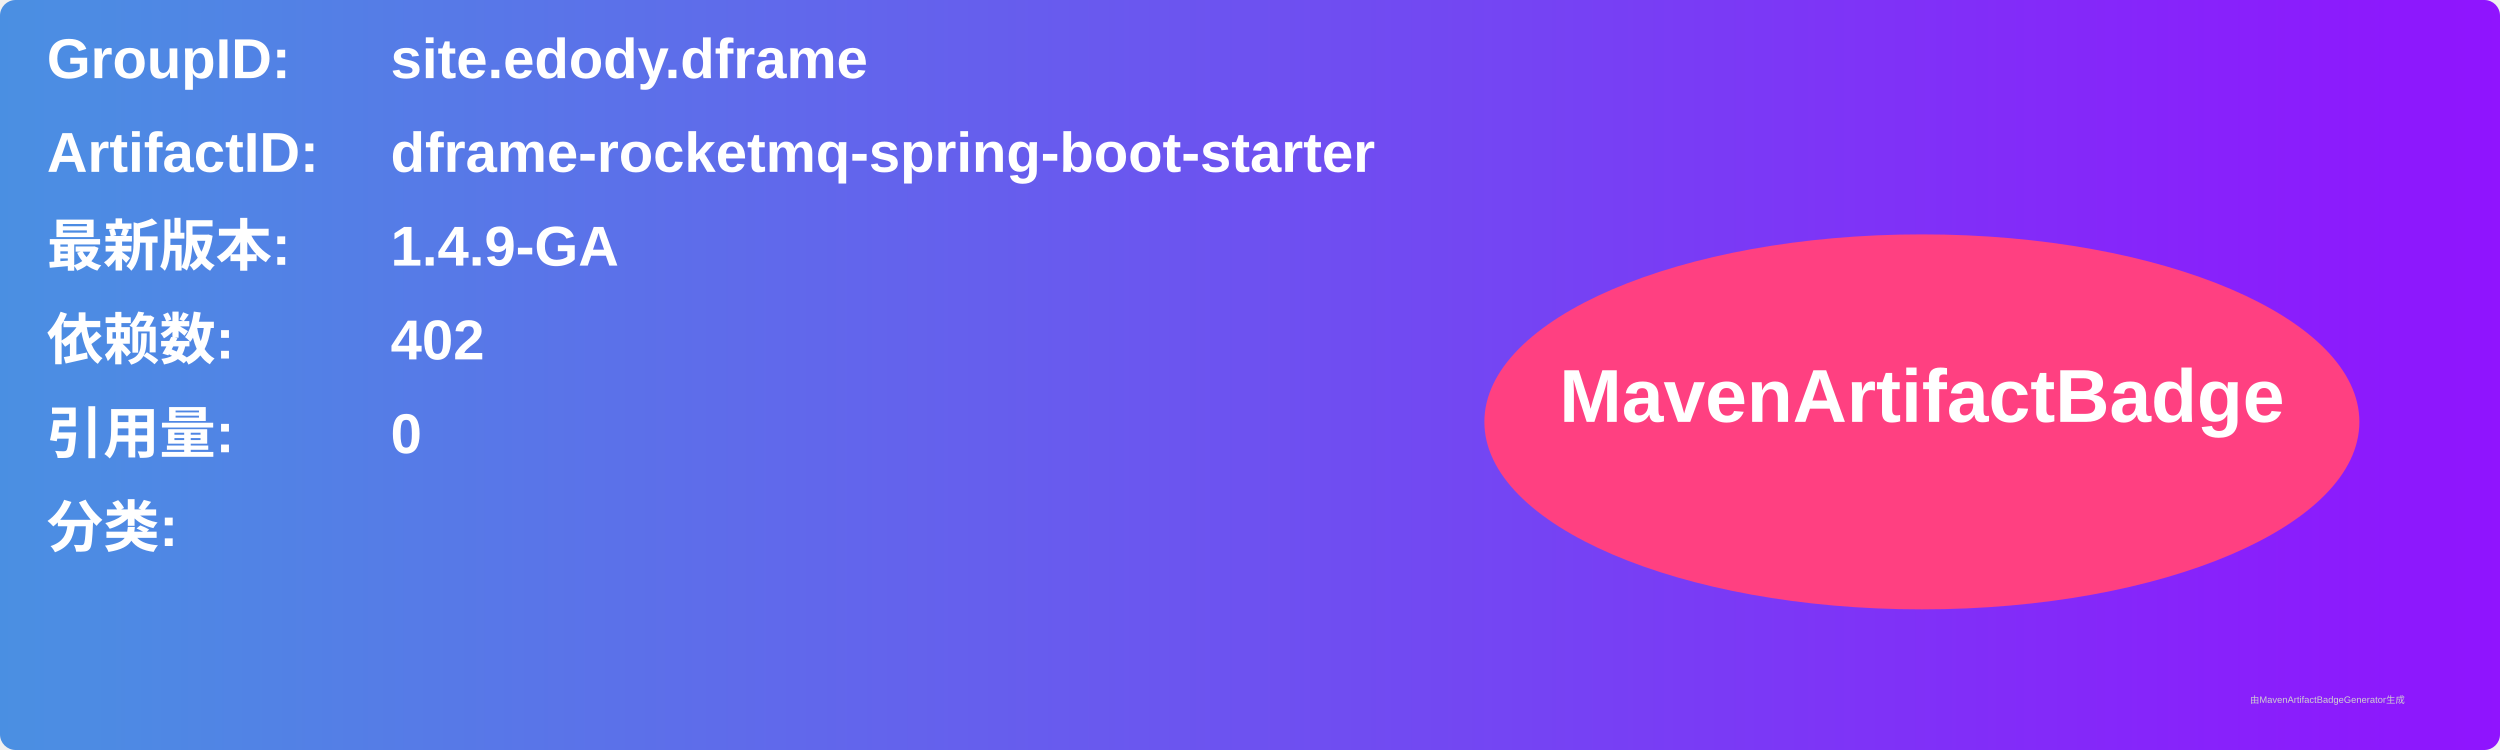
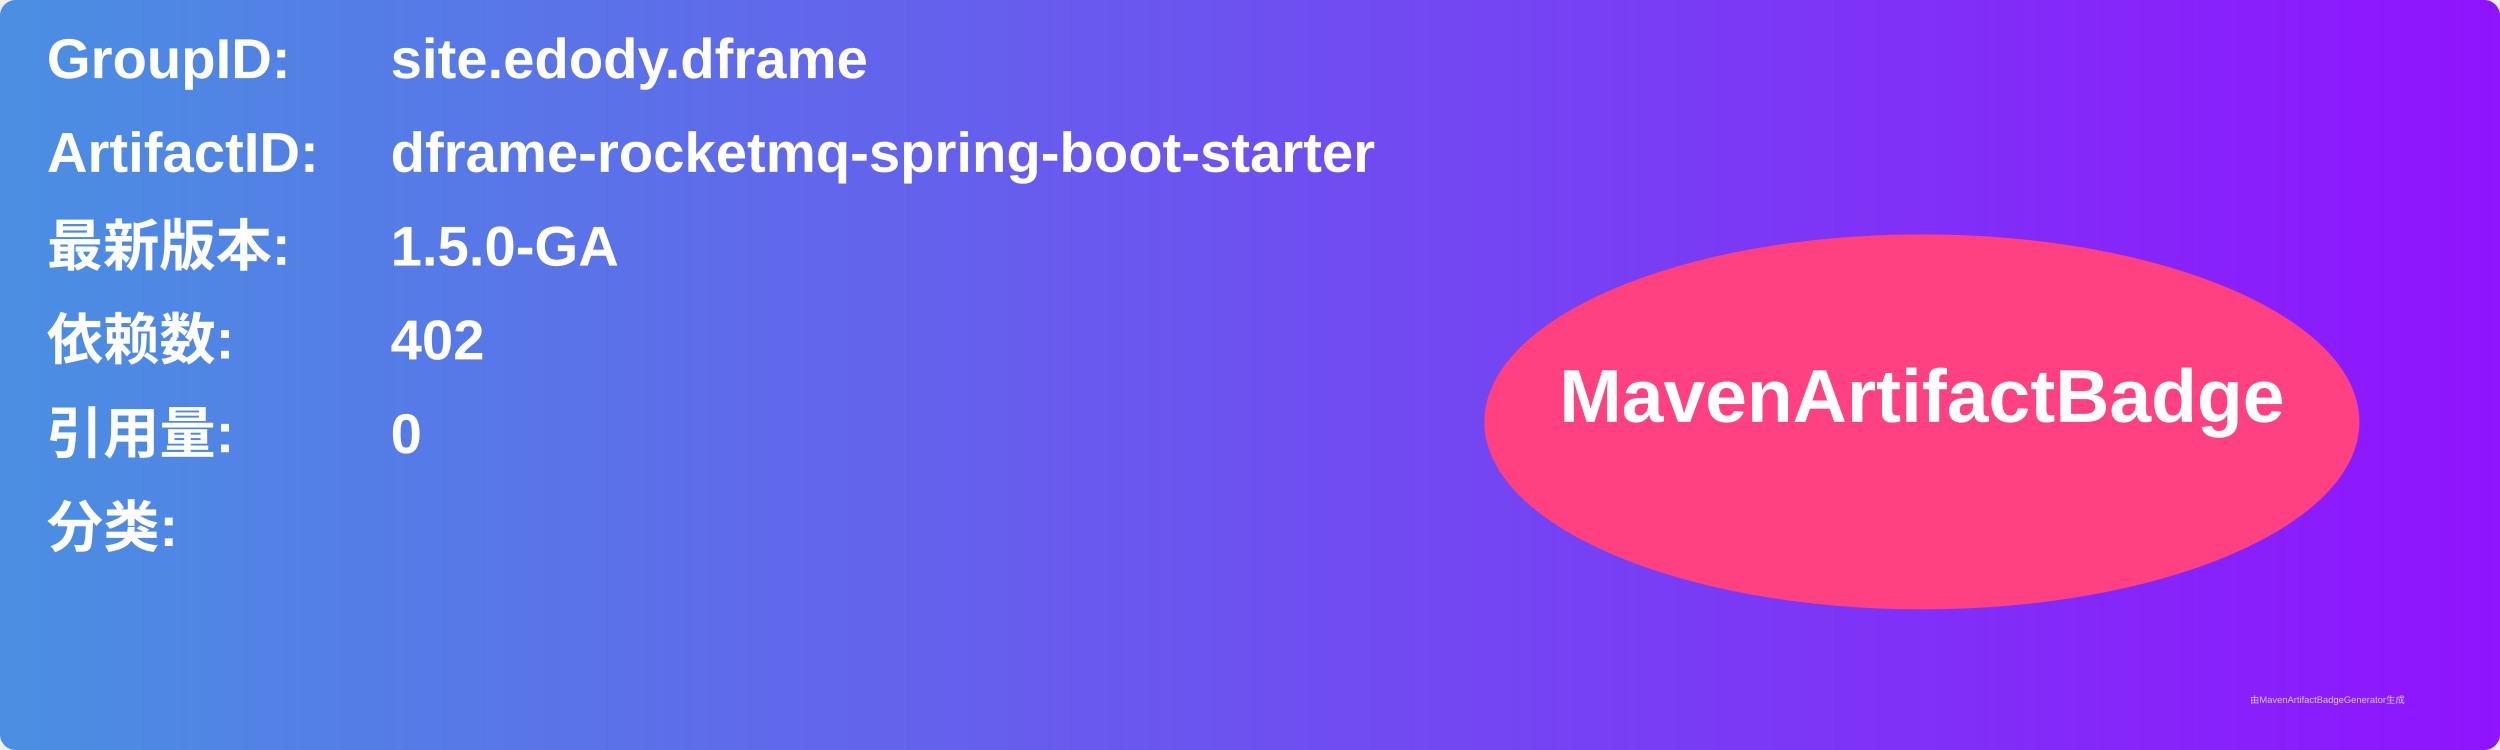
<svg xmlns="http://www.w3.org/2000/svg" width="800" height="240" viewBox="0 0 800 240">
  <linearGradient id="grad" x1="0%" y1="0%" x2="100%" y2="0%">
    <stop offset="0%" stop-color="#4a90e2" />
    <stop offset="100%" stop-color="#9013fe" />
  </linearGradient>
  <rect width="100%" height="100%" rx="5" ry="5" fill="url(#grad)" />
  <g transform="translate(15, 15)">
    <text x="0" y="10" font-family="Arial" font-size="18" fill="white" font-weight="bold" width="260">GroupID:</text>
    <text x="110" y="10" font-family="Arial" font-size="18" fill="white" font-weight="bold" width="460">site.edody.dframe</text>
    <text x="0" y="40" font-family="Arial" font-size="18" fill="white" font-weight="bold" width="260">ArtifactID:</text>
    <text x="110" y="40" font-family="Arial" font-size="18" fill="white" font-weight="bold" width="460">dframe-rocketmq-spring-boot-starter</text>
    <text x="0" y="70" font-family="Arial" font-size="18" fill="white" font-weight="bold">最新版本:</text>
    <text x="110" y="70" font-family="Arial" font-size="18" fill="white" font-weight="bold">
-       <tspan font-weight="bold">1.4.9-GA</tspan>
+       <tspan font-weight="bold">1.5.0-GA</tspan>
    </text>
    <text x="0" y="100" font-family="Arial" font-size="18" fill="white" font-weight="bold">依赖数: </text>
    <text x="110" y="100" font-family="Arial" font-size="18" fill="white">
      <tspan font-weight="bold">402</tspan>
    </text>
    <text x="0" y="130" font-family="Arial" font-size="18" fill="white" font-weight="bold">引用量: </text>
    <text x="110" y="130" font-family="Arial" font-size="18" fill="white">
      <tspan font-weight="bold">0</tspan>
    </text>
    <text x="0" y="160" font-family="Arial" font-size="18" fill="white" font-weight="bold">分类:</text>
    <text x="10" y="190" font-family="Arial" font-size="10" fill="white">
      <tspan font-weight="bold" />
    </text>
    <ellipse cx="600" cy="120" rx="140" ry="60" fill="#ff4081" />
    <text x="600" y="120" text-anchor="middle" font-family="Arial" font-size="24" fill="white" font-weight="bold">MavenArtifactBadge</text>
  </g>
  <text x="720" y="225" font-family="Arial" font-size="3" fill="#d0d0d0">由MavenArtifactBadgeGenerator生成</text>
</svg>
